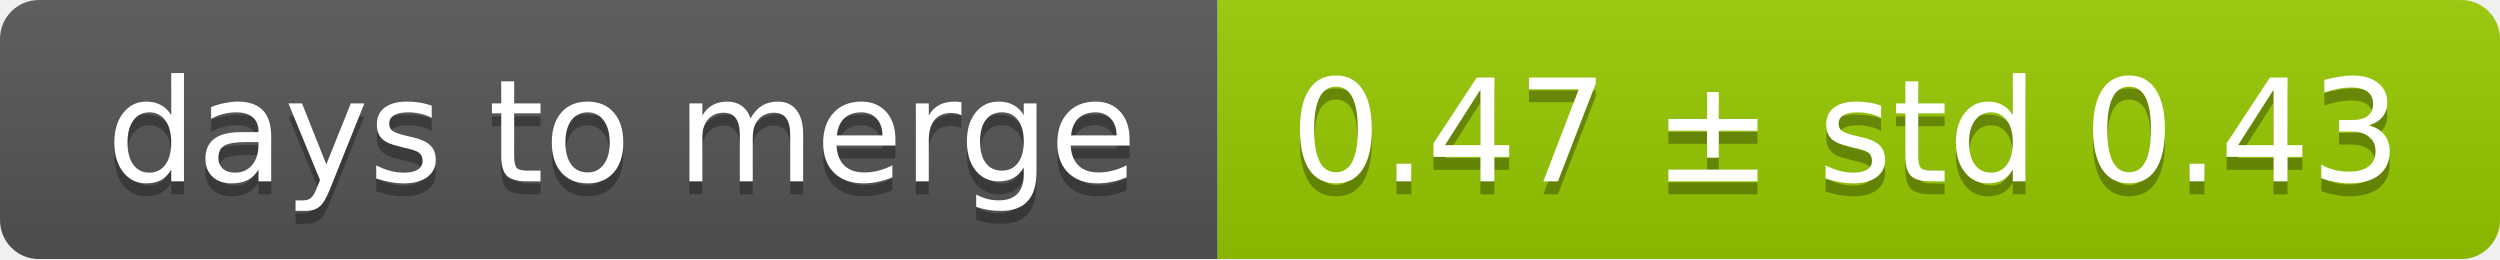
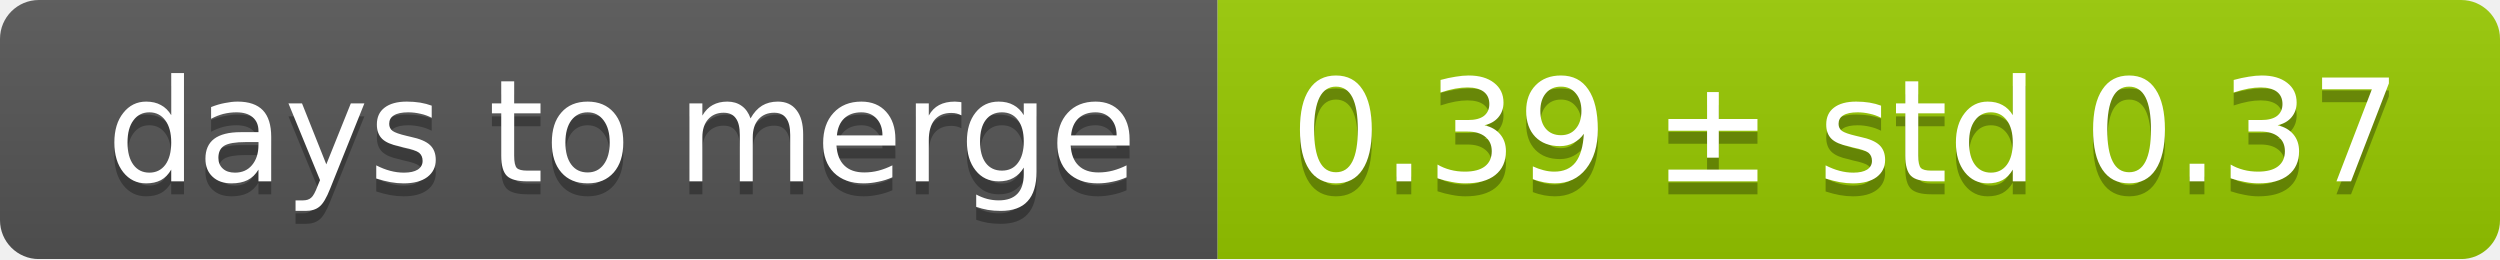
<svg xmlns="http://www.w3.org/2000/svg" width="193" height="20">
  <linearGradient id="smooth" x2="0" y2="100%">
    <stop offset="0" stop-color="#bbb" stop-opacity=".1" />
    <stop offset="1" stop-opacity=".1" />
  </linearGradient>
  <mask id="round">
    <rect width="193" height="20" rx="3" fill="#fff" />
  </mask>
  <g mask="url(#round)">
    <rect width="94" height="20" fill="#555" />
    <rect x="94" width="99" height="20" fill="#97ca00" />
    <rect width="193" height="20" fill="url(#smooth)" />
  </g>
  <g fill="#fff" text-anchor="middle" font-family="DejaVu Sans,Verdana,Geneva,sans-serif" font-size="11">
    <text x="48" y="15" fill="#010101" fill-opacity=".3">days to merge</text>
    <text x="48" y="14">days to merge</text>
-     <text x="142.5" y="15" fill="#010101" fill-opacity=".3">0.47 ± std 0.43</text>
-     <text x="142.5" y="14">0.47 ± std 0.43</text>
+     <text x="142.5" y="15" fill="#010101" fill-opacity=".3">0.39 ± std 0.37</text>
+     <text x="142.5" y="14">0.39 ± std 0.37</text>
  </g>
</svg>
